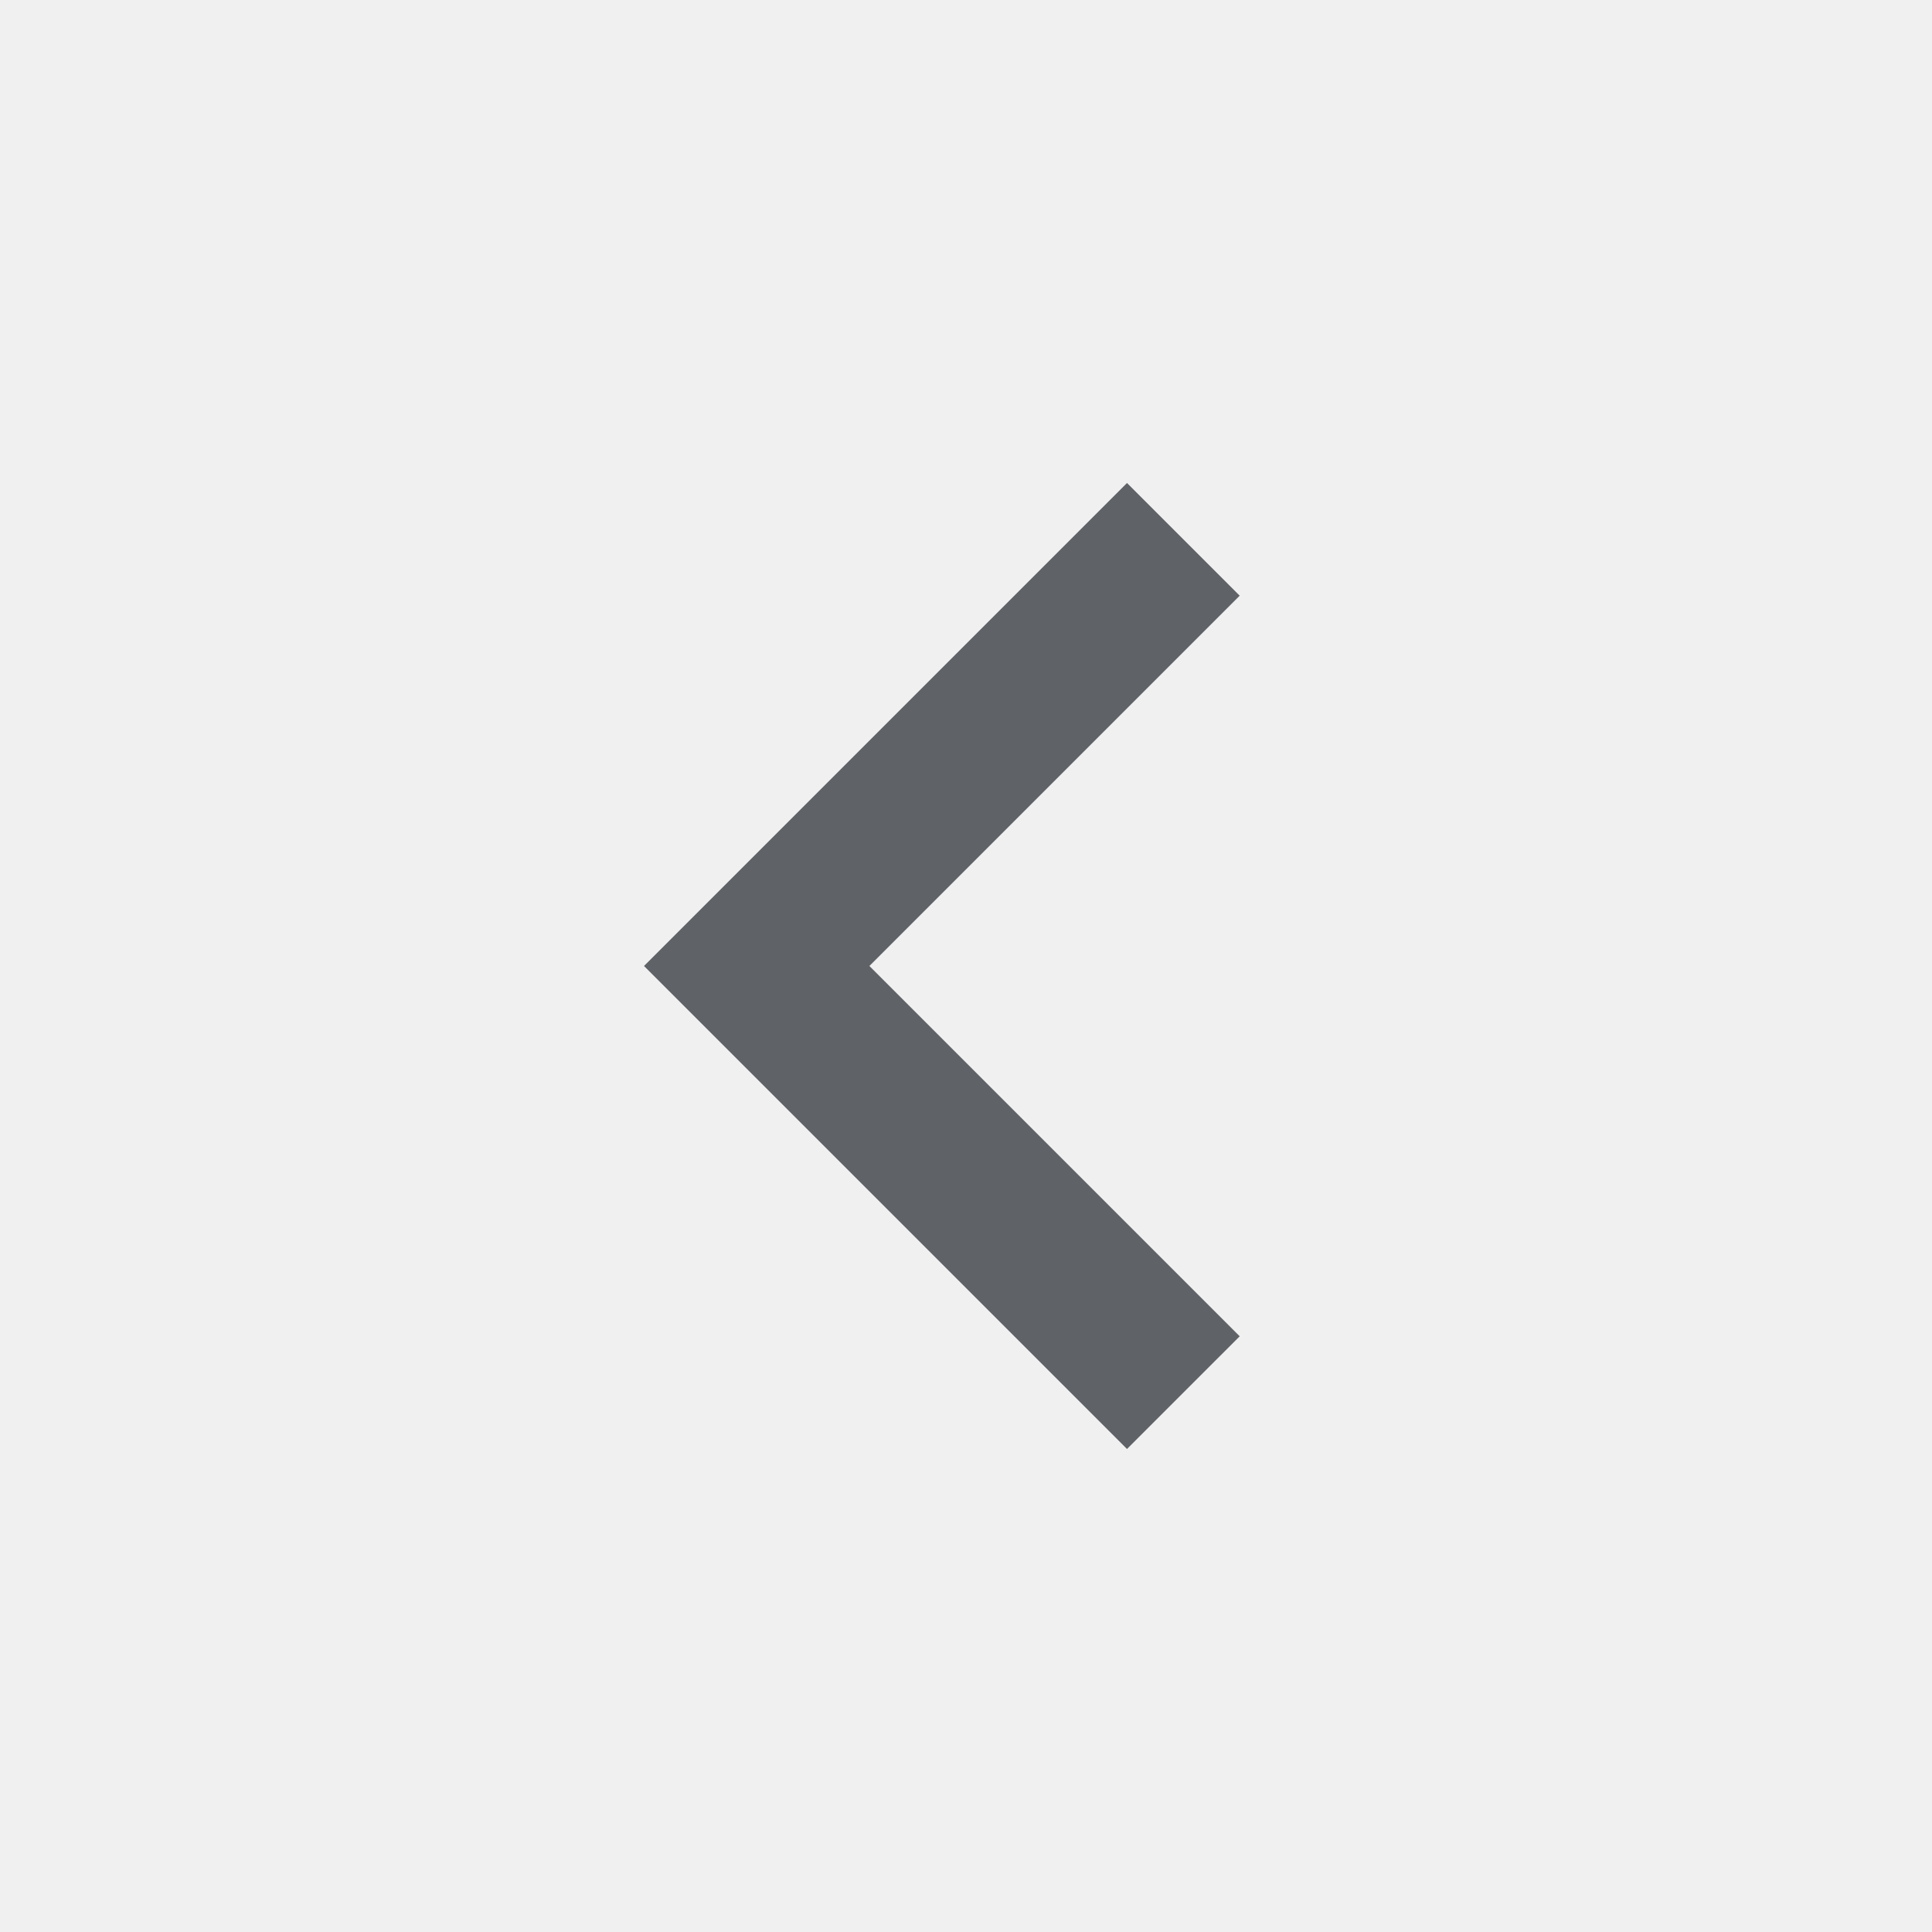
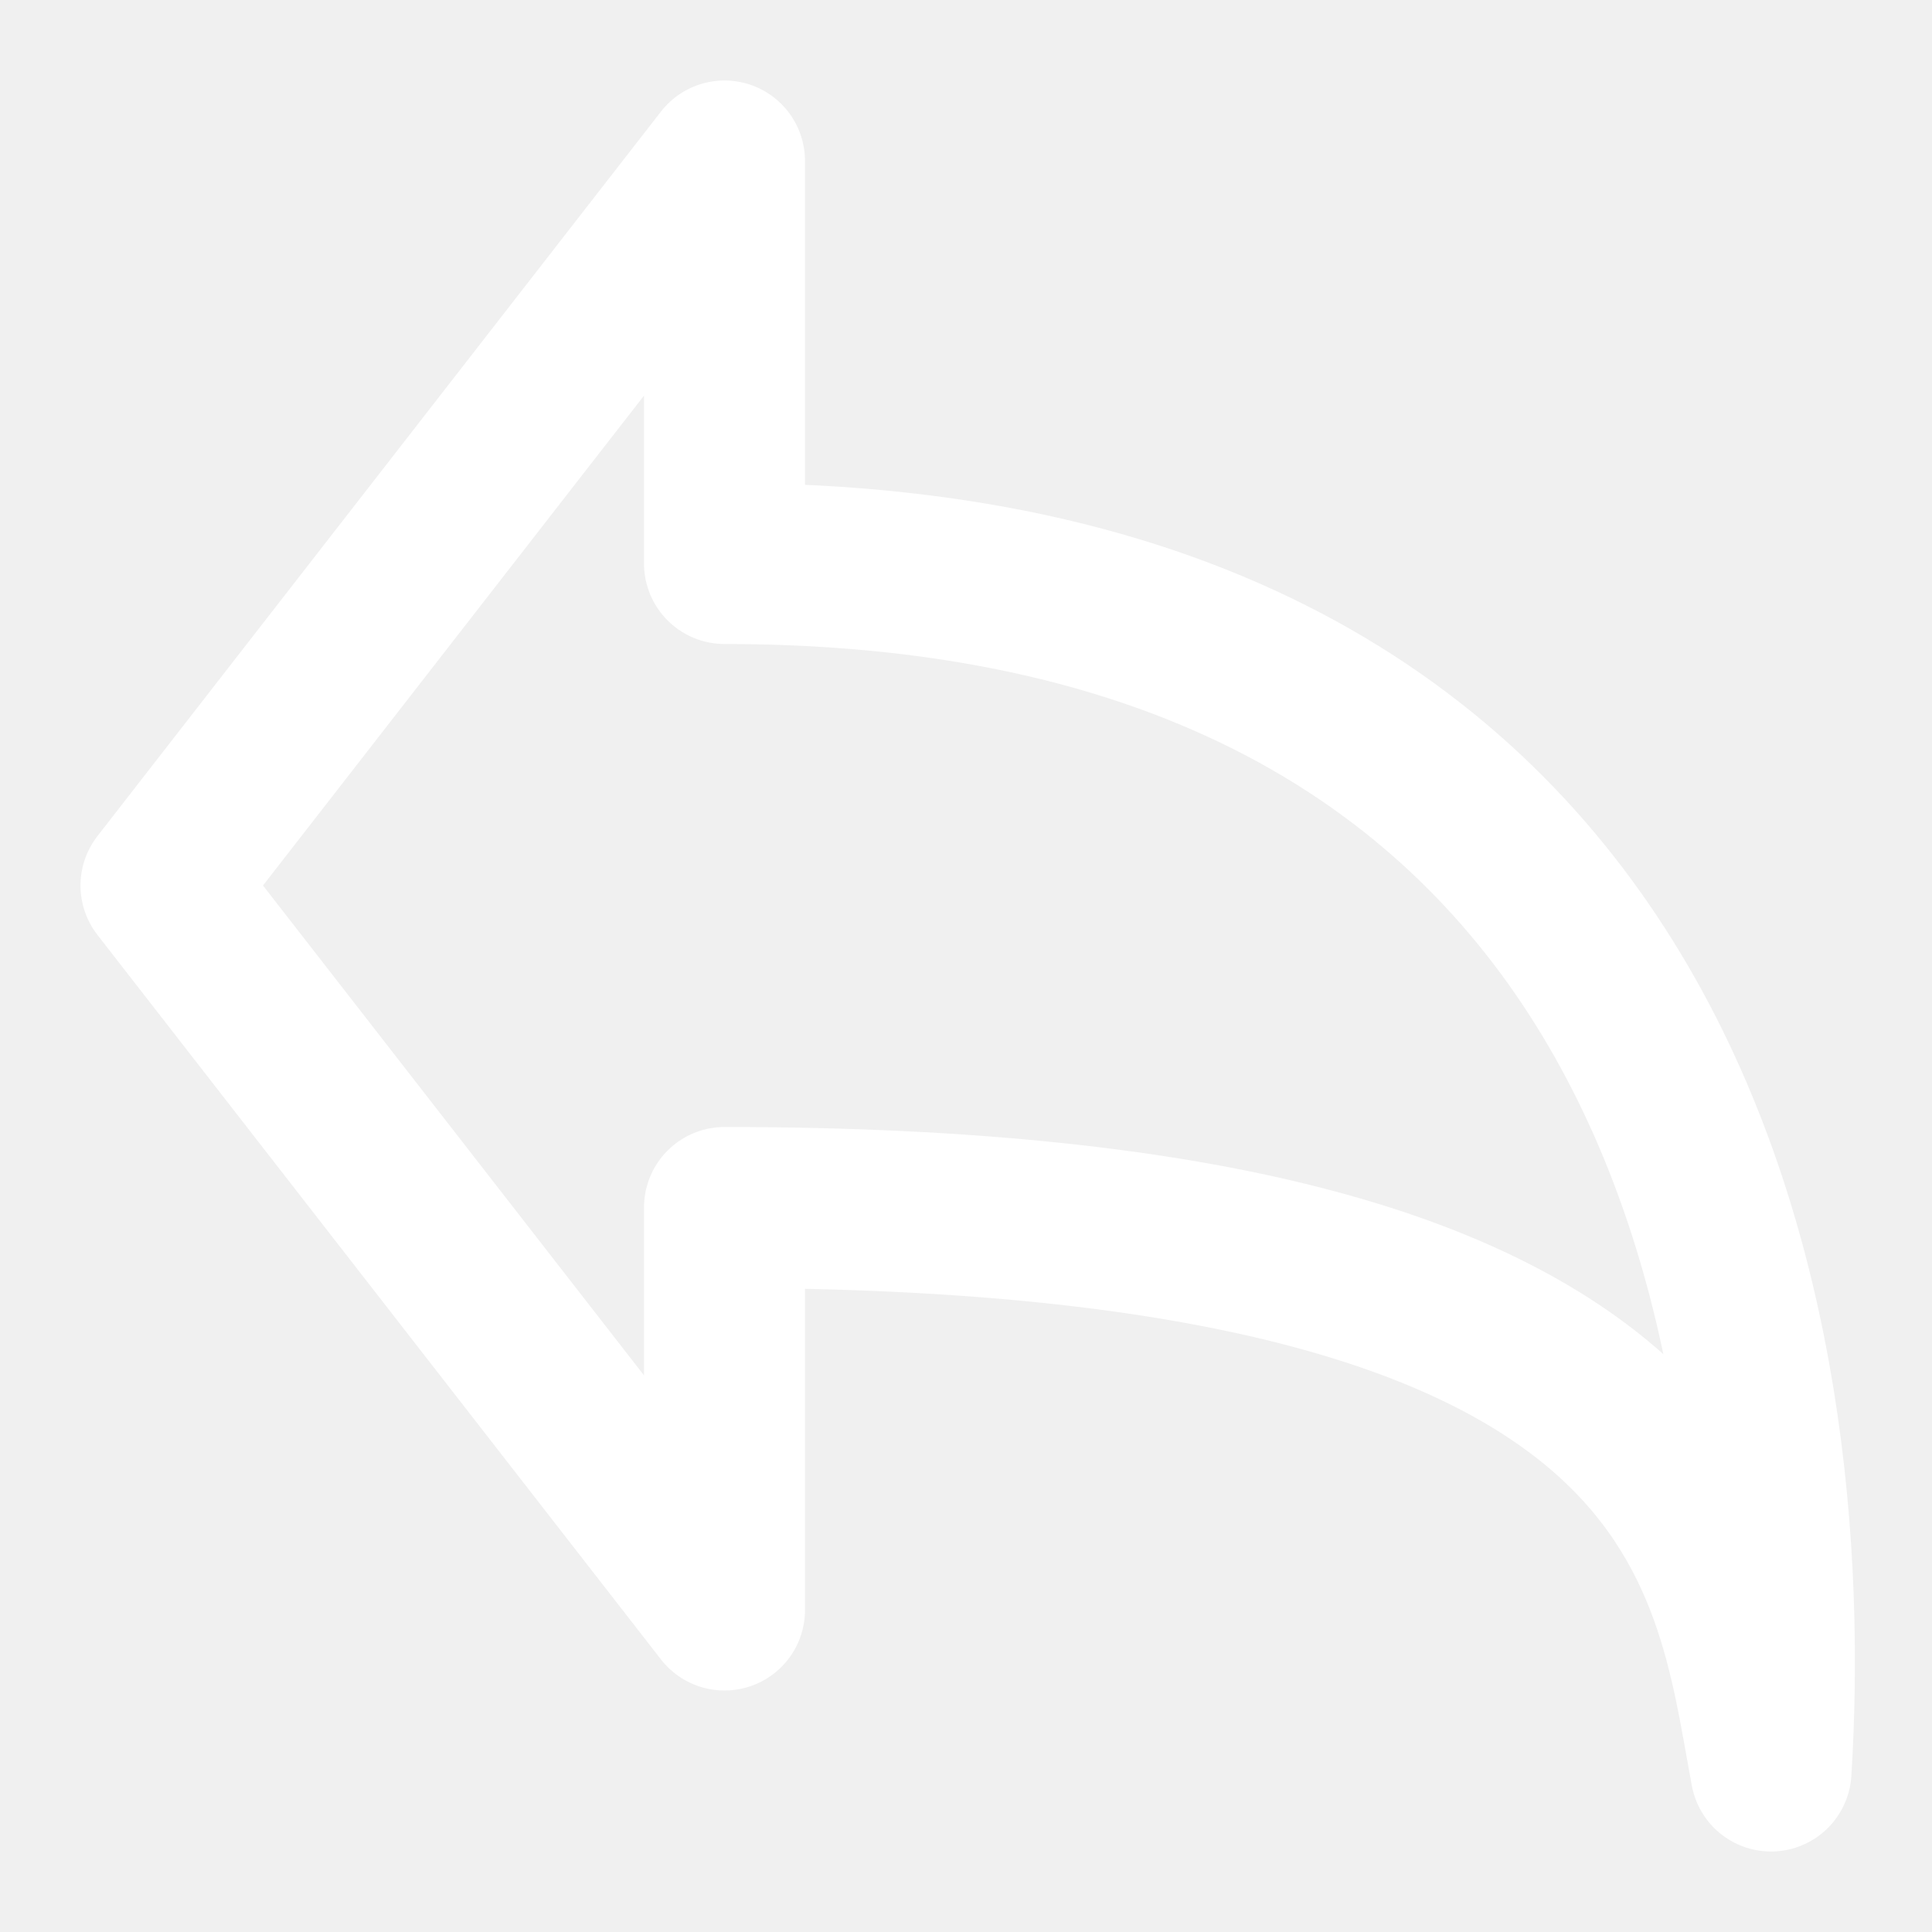
- <svg xmlns="http://www.w3.org/2000/svg" height="24px" viewBox="0 -960 960 960" width="24px" fill="#5f6368">
-   <path d="M560-240 320-480l240-240 56 56-184 184 184 184-56 56Z" />
+ <svg xmlns="http://www.w3.org/2000/svg" width="36" height="36" viewBox="0 0 24 24" fill="none" stroke="white" stroke-width="2" stroke-linecap="round" stroke-linejoin="round" class="ai ai-ArrowBackThick">
+   <path d="M2 11l7-9v5c11.953 0 13.332 9.678 13 15-.502-2.685-.735-7-13-7v5l-7-9z" />
</svg>
